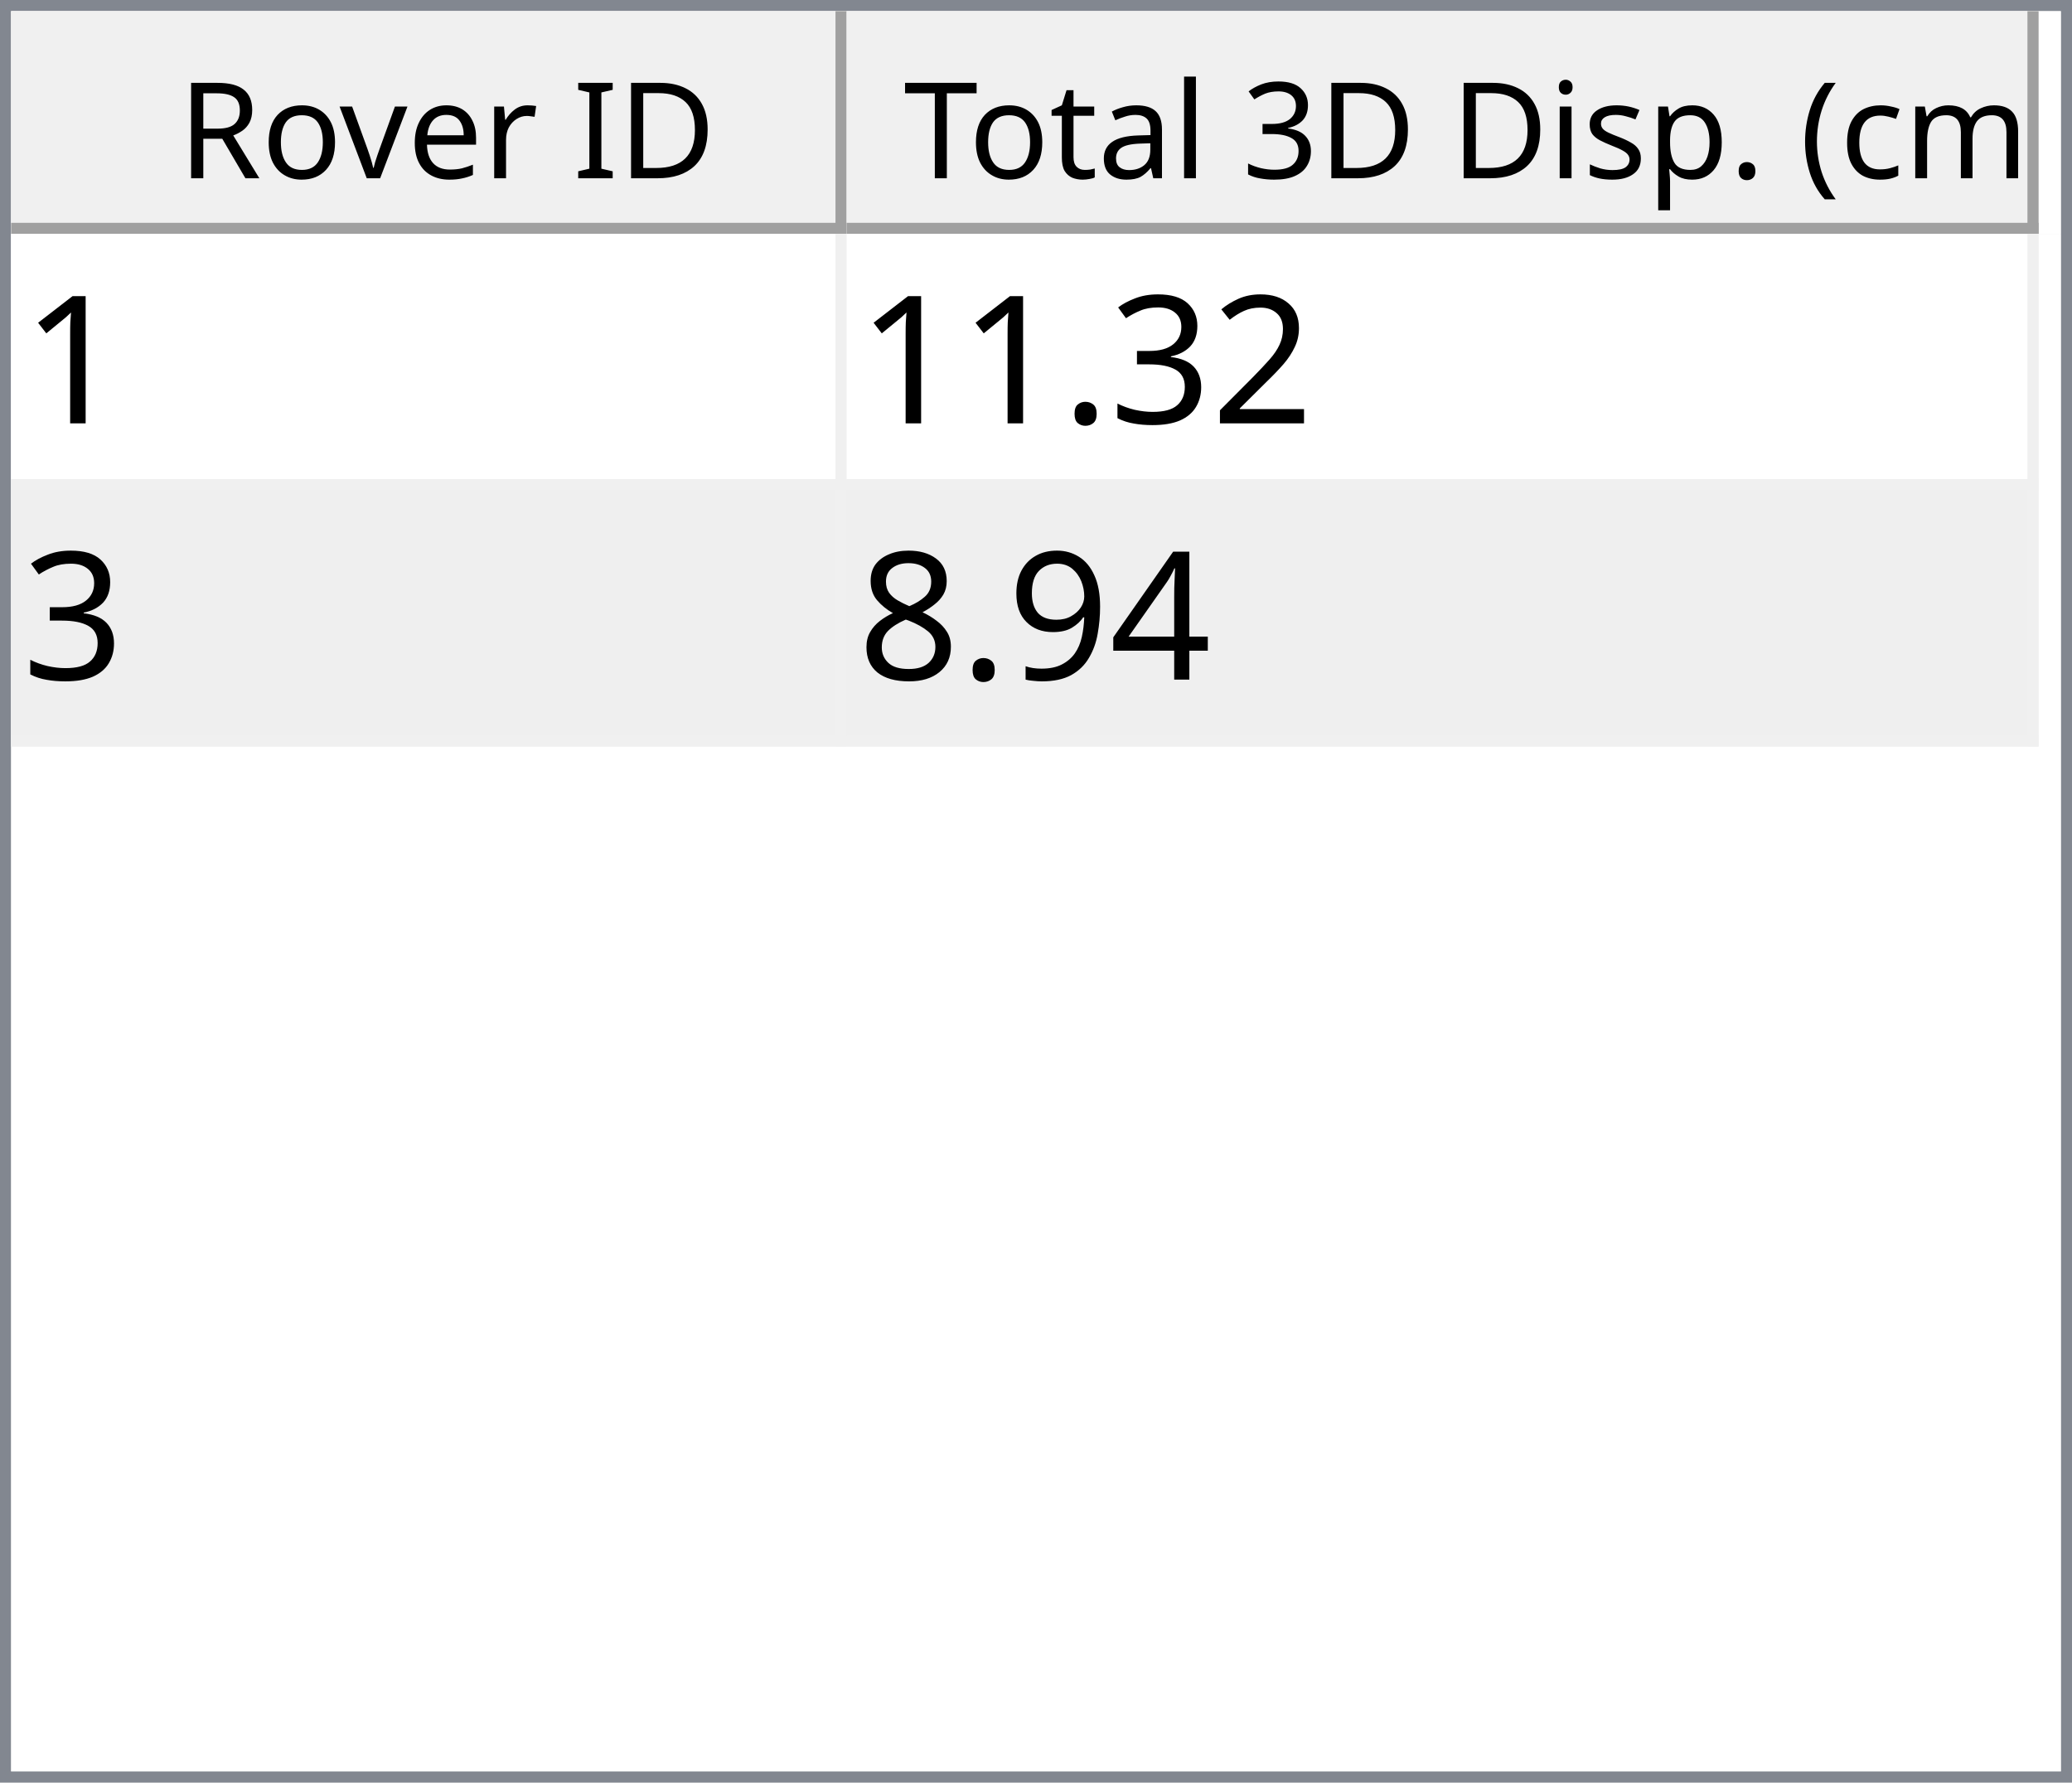
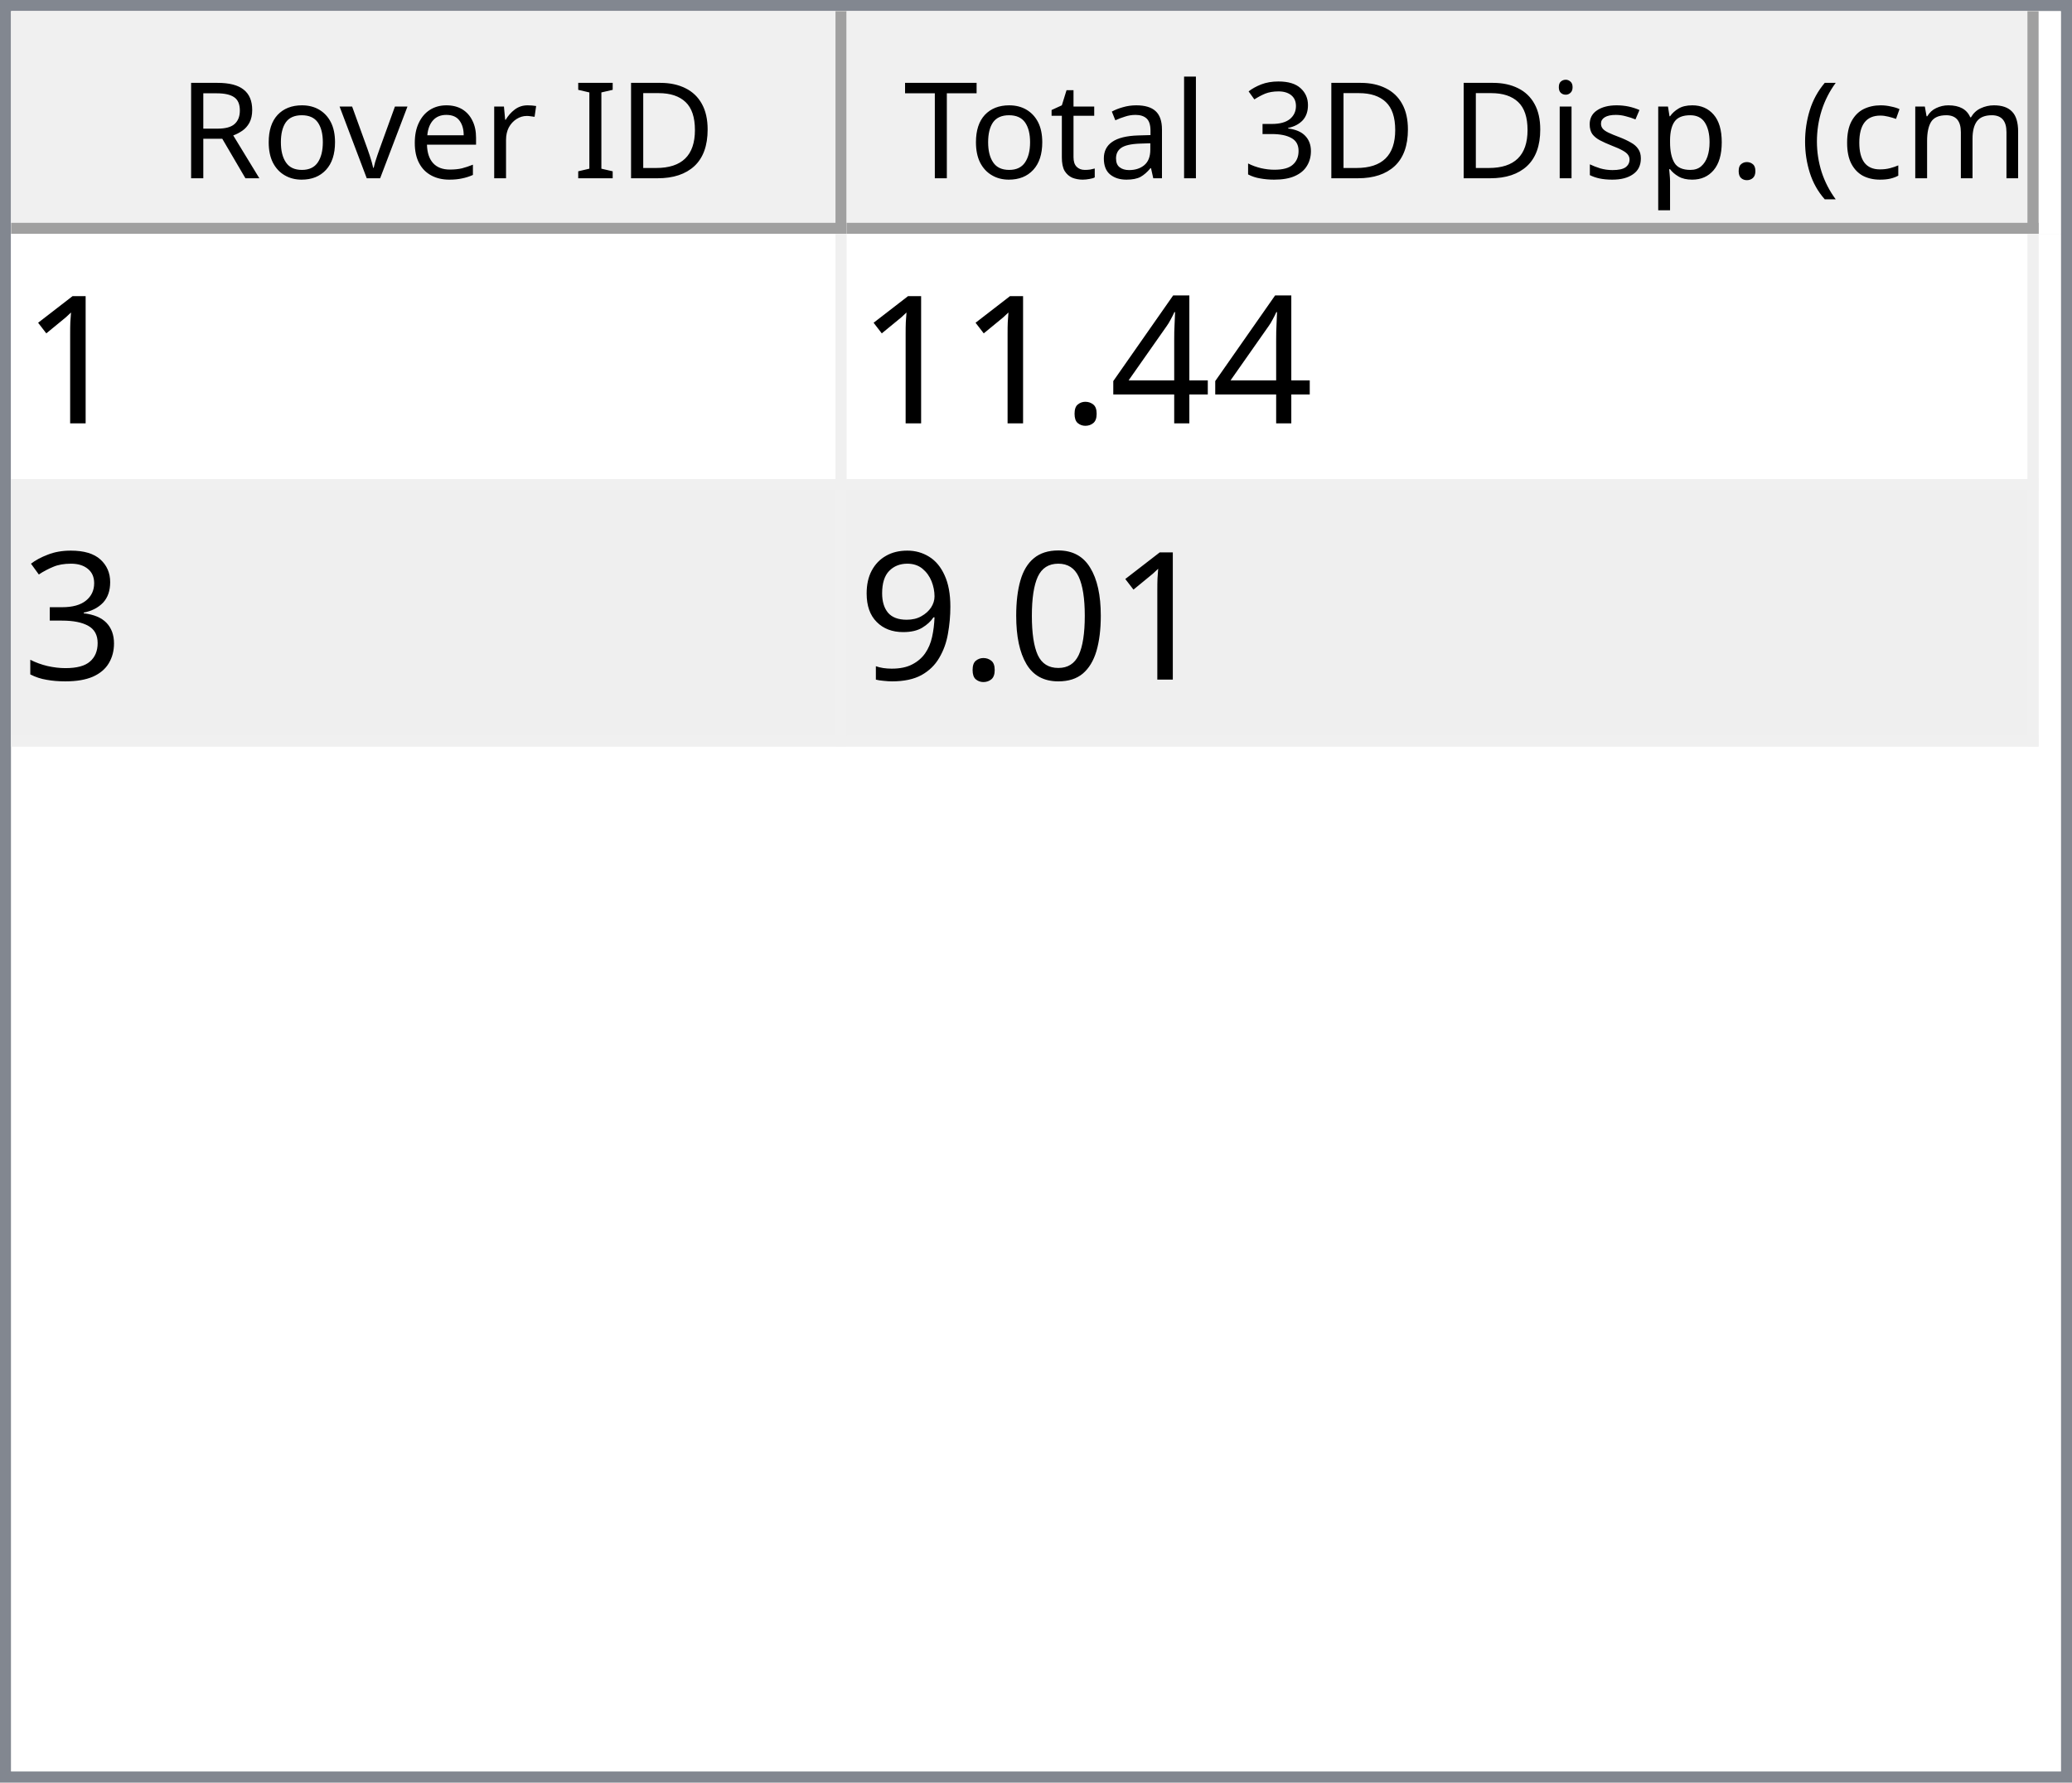
<svg xmlns="http://www.w3.org/2000/svg" style="fill-opacity:1; color-rendering:auto; color-interpolation:auto; text-rendering:auto; stroke:black; stroke-linecap:square; stroke-miterlimit:10; shape-rendering:auto; stroke-opacity:1; fill:black; stroke-dasharray:none; font-weight:normal; stroke-width:1; font-family:'Dialog'; font-style:normal; stroke-linejoin:miter; font-size:12px; stroke-dashoffset:0; image-rendering:auto;" width="186" height="160">
  <defs id="genericDefs" />
  <g>
    <defs id="defs1">
      <clipPath clipPathUnits="userSpaceOnUse" id="clipPath1">
        <path d="M0 0 L186 0 L186 160 L0 160 L0 0 Z" />
      </clipPath>
      <clipPath clipPathUnits="userSpaceOnUse" id="clipPath2">
        <path d="M0 0 L0 160 L186 160 L186 0 Z" />
      </clipPath>
      <clipPath clipPathUnits="userSpaceOnUse" id="clipPath3">
        <path d="M0 0 L0 20 L184 20 L184 0 Z" />
      </clipPath>
      <clipPath clipPathUnits="userSpaceOnUse" id="clipPath4">
        <path d="M0 0 L0 20 L75 20 L75 0 Z" />
      </clipPath>
      <clipPath clipPathUnits="userSpaceOnUse" id="clipPath5">
        <path d="M1 1 L1 19 L74 19 L74 1 Z" />
      </clipPath>
      <clipPath clipPathUnits="userSpaceOnUse" id="clipPath6">
        <path d="M0 0 L0 18 L73 18 L73 0 Z" />
      </clipPath>
      <clipPath clipPathUnits="userSpaceOnUse" id="clipPath7">
        <path d="M-0.5 -0.5 L-0.5 19.5 L74.5 19.5 L74.5 -0.5 Z" />
      </clipPath>
      <clipPath clipPathUnits="userSpaceOnUse" id="clipPath8">
        <path d="M0 0 L0 20 L107 20 L107 0 Z" />
      </clipPath>
      <clipPath clipPathUnits="userSpaceOnUse" id="clipPath9">
        <path d="M1 1 L1 19 L106 19 L106 1 Z" />
      </clipPath>
      <clipPath clipPathUnits="userSpaceOnUse" id="clipPath10">
        <path d="M0 0 L0 18 L105 18 L105 0 Z" />
      </clipPath>
      <clipPath clipPathUnits="userSpaceOnUse" id="clipPath11">
        <path d="M-0.5 -0.5 L-0.5 19.5 L106.5 19.5 L106.5 -0.5 Z" />
      </clipPath>
      <clipPath clipPathUnits="userSpaceOnUse" id="clipPath12">
        <path d="M0 0 L0 138 L184 138 L184 0 Z" />
      </clipPath>
      <clipPath clipPathUnits="userSpaceOnUse" id="clipPath13">
        <path d="M0 0 L0 46 L182 46 L182 0 Z" />
      </clipPath>
      <clipPath clipPathUnits="userSpaceOnUse" id="clipPath14">
        <path d="M-0.5 -0.5 L-0.5 45.5 L181.5 45.5 L181.5 -0.5 Z" />
      </clipPath>
      <clipPath clipPathUnits="userSpaceOnUse" id="clipPath15">
        <path d="M0 0 L0 22 L74 22 L74 0 Z" />
      </clipPath>
      <clipPath clipPathUnits="userSpaceOnUse" id="clipPath16">
        <path d="M0 0 L0 22 L106 22 L106 0 Z" />
      </clipPath>
      <font horiz-adv-x="64.551" id="font1">
        <font-face ascent="107.91" descent="25.098" units-per-em="100" style="font-style:normal; font-family:Segoe UI; font-weight:normal;" />
        <missing-glyph horiz-adv-x="64.551" d="M8.109 0 L8.109 68.266 L56.453 68.266 L56.453 0 L8.109 0 ZM15.328 7.234 L49.219 7.234 L49.219 61.031 L15.328 61.031 L15.328 7.234 Z" />
        <glyph unicode="D" horiz-adv-x="70.117" d="M9.188 0 L9.188 70.016 L28.516 70.016 Q65.531 70.016 65.531 35.891 Q65.531 19.672 55.25 9.836 Q44.969 0 27.734 0 L9.188 0 ZM17.391 62.594 L17.391 7.422 L27.828 7.422 Q41.609 7.422 49.273 14.797 Q56.938 22.172 56.938 35.688 Q56.938 62.594 28.328 62.594 L17.391 62.594 Z" />
        <glyph unicode="I" horiz-adv-x="26.611" d="M17.391 0 L9.188 0 L9.188 70.016 L17.391 70.016 L17.391 0 Z" />
        <glyph unicode=" " horiz-adv-x="27.393" d="" />
        <glyph unicode="r" horiz-adv-x="34.766" d="M34.188 41.891 Q32.078 43.5 28.125 43.5 Q23 43.5 19.555 38.672 Q16.109 33.844 16.109 25.484 L16.109 0 L8.109 0 L8.109 50 L16.109 50 L16.109 39.703 L16.312 39.703 Q18.016 44.969 21.531 47.922 Q25.047 50.875 29.391 50.875 Q32.516 50.875 34.188 50.203 L34.188 41.891 Z" />
        <glyph unicode="e" horiz-adv-x="52.295" d="M48.297 23 L12.984 23 Q13.188 14.656 17.484 10.109 Q21.781 5.562 29.297 5.562 Q37.75 5.562 44.828 11.141 L44.828 3.609 Q38.234 -1.172 27.391 -1.172 Q16.797 -1.172 10.742 5.641 Q4.688 12.453 4.688 24.812 Q4.688 36.469 11.305 43.82 Q17.922 51.172 27.734 51.172 Q37.547 51.172 42.922 44.828 Q48.297 38.484 48.297 27.203 L48.297 23 ZM40.094 29.781 Q40.047 36.719 36.75 40.578 Q33.453 44.438 27.594 44.438 Q21.922 44.438 17.969 40.383 Q14.016 36.328 13.094 29.781 L40.094 29.781 Z" />
        <glyph unicode="v" horiz-adv-x="47.9" d="M47.406 50 L27.484 0 L19.625 0 L0.688 50 L9.469 50 L22.172 13.672 Q23.578 9.672 23.922 6.688 L24.125 6.688 Q24.609 10.453 25.688 13.484 L38.969 50 L47.406 50 Z" />
        <glyph unicode="o" horiz-adv-x="58.594" d="M29 -1.172 Q17.922 -1.172 11.305 5.836 Q4.688 12.844 4.688 24.422 Q4.688 37.016 11.57 44.094 Q18.453 51.172 30.172 51.172 Q41.359 51.172 47.633 44.289 Q53.906 37.406 53.906 25.203 Q53.906 13.234 47.141 6.031 Q40.375 -1.172 29 -1.172 ZM29.594 44.438 Q21.875 44.438 17.383 39.188 Q12.891 33.938 12.891 24.703 Q12.891 15.828 17.43 10.695 Q21.969 5.562 29.594 5.562 Q37.359 5.562 41.531 10.594 Q45.703 15.625 45.703 24.906 Q45.703 34.281 41.531 39.359 Q37.359 44.438 29.594 44.438 Z" />
        <glyph unicode="R" horiz-adv-x="59.814" d="M59.375 0 L49.609 0 L37.891 19.625 Q36.281 22.359 34.766 24.289 Q33.25 26.219 31.664 27.438 Q30.078 28.656 28.25 29.219 Q26.422 29.781 24.125 29.781 L17.391 29.781 L17.391 0 L9.188 0 L9.188 70.016 L30.078 70.016 Q34.672 70.016 38.555 68.867 Q42.438 67.719 45.289 65.375 Q48.141 63.031 49.758 59.547 Q51.375 56.062 51.375 51.375 Q51.375 47.703 50.273 44.656 Q49.172 41.609 47.148 39.211 Q45.125 36.812 42.266 35.133 Q39.406 33.453 35.844 32.516 L35.844 32.328 Q37.594 31.547 38.891 30.547 Q40.188 29.547 41.359 28.18 Q42.531 26.812 43.68 25.078 Q44.828 23.344 46.234 21.047 L59.375 0 ZM17.391 62.594 L17.391 37.203 L28.516 37.203 Q31.594 37.203 34.203 38.133 Q36.812 39.062 38.719 40.797 Q40.625 42.531 41.703 45.047 Q42.781 47.562 42.781 50.688 Q42.781 56.297 39.141 59.445 Q35.5 62.594 28.609 62.594 L17.391 62.594 Z" />
        <glyph unicode=")" horiz-adv-x="30.176" d="M8.297 -15.922 L1.172 -15.922 Q16.406 2.344 16.406 26.812 Q16.406 51.469 1.078 70.016 L8.297 70.016 Q23.531 52.156 23.531 26.703 Q23.531 1.375 8.297 -15.922 Z" />
        <glyph unicode="m" horiz-adv-x="86.133" d="M79.109 0 L71.094 0 L71.094 28.719 Q71.094 37.016 68.531 40.727 Q65.969 44.438 59.906 44.438 Q54.781 44.438 51.195 39.75 Q47.609 35.062 47.609 28.516 L47.609 0 L39.594 0 L39.594 29.688 Q39.594 44.438 28.219 44.438 Q22.953 44.438 19.531 40.016 Q16.109 35.594 16.109 28.516 L16.109 0 L8.109 0 L8.109 50 L16.109 50 L16.109 42.094 L16.312 42.094 Q21.625 51.172 31.844 51.172 Q36.969 51.172 40.773 48.312 Q44.578 45.453 46 40.828 Q51.562 51.172 62.594 51.172 Q79.109 51.172 79.109 30.812 L79.109 0 Z" />
        <glyph unicode="c" horiz-adv-x="46.191" d="M42.188 2.297 Q36.422 -1.172 28.516 -1.172 Q17.828 -1.172 11.258 5.789 Q4.688 12.75 4.688 23.828 Q4.688 36.188 11.766 43.68 Q18.844 51.172 30.672 51.172 Q37.25 51.172 42.281 48.734 L42.281 40.531 Q36.719 44.438 30.375 44.438 Q22.703 44.438 17.797 38.945 Q12.891 33.453 12.891 24.516 Q12.891 15.719 17.508 10.641 Q22.125 5.562 29.891 5.562 Q36.422 5.562 42.188 9.906 L42.188 2.297 Z" />
        <glyph unicode="(" horiz-adv-x="30.176" d="M29.109 -15.922 L21.969 -15.922 Q6.844 1.375 6.844 26.703 Q6.844 52.156 21.969 70.016 L29.203 70.016 Q13.875 51.469 13.875 26.812 Q13.875 2.344 29.109 -15.922 Z" />
        <glyph unicode="." horiz-adv-x="21.68" d="M10.891 -1.078 Q8.641 -1.078 7.055 0.539 Q5.469 2.156 5.469 4.391 Q5.469 6.641 7.055 8.273 Q8.641 9.906 10.891 9.906 Q13.188 9.906 14.797 8.273 Q16.406 6.641 16.406 4.391 Q16.406 2.156 14.797 0.539 Q13.188 -1.078 10.891 -1.078 Z" />
        <glyph unicode="p" horiz-adv-x="58.789" d="M16.312 7.234 L16.109 7.234 L16.109 -23 L8.109 -23 L8.109 50 L16.109 50 L16.109 41.219 L16.312 41.219 Q22.219 51.172 33.594 51.172 Q43.266 51.172 48.688 44.461 Q54.109 37.75 54.109 26.469 Q54.109 13.922 48 6.375 Q41.891 -1.172 31.297 -1.172 Q21.578 -1.172 16.312 7.234 ZM16.109 27.391 L16.109 20.406 Q16.109 14.203 20.141 9.883 Q24.172 5.562 30.375 5.562 Q37.641 5.562 41.773 11.133 Q45.906 16.703 45.906 26.609 Q45.906 34.969 42.047 39.703 Q38.188 44.438 31.594 44.438 Q24.609 44.438 20.359 39.578 Q16.109 34.719 16.109 27.391 Z" />
        <glyph unicode="s" horiz-adv-x="42.432" d="M5.078 1.812 L5.078 10.406 Q11.625 5.562 19.484 5.562 Q30.031 5.562 30.031 12.594 Q30.031 14.594 29.125 15.992 Q28.219 17.391 26.68 18.461 Q25.141 19.531 23.07 20.383 Q21 21.234 18.609 22.172 Q15.281 23.484 12.766 24.828 Q10.25 26.172 8.57 27.859 Q6.891 29.547 6.031 31.695 Q5.172 33.844 5.172 36.719 Q5.172 40.234 6.789 42.945 Q8.406 45.656 11.086 47.484 Q13.766 49.312 17.211 50.242 Q20.656 51.172 24.312 51.172 Q30.812 51.172 35.938 48.922 L35.938 40.828 Q30.422 44.438 23.25 44.438 Q21 44.438 19.195 43.922 Q17.391 43.406 16.094 42.477 Q14.797 41.547 14.086 40.258 Q13.375 38.969 13.375 37.406 Q13.375 35.453 14.086 34.133 Q14.797 32.812 16.164 31.789 Q17.531 30.766 19.484 29.938 Q21.438 29.109 23.922 28.125 Q27.25 26.859 29.883 25.516 Q32.516 24.172 34.375 22.484 Q36.234 20.797 37.234 18.602 Q38.234 16.406 38.234 13.375 Q38.234 9.672 36.602 6.938 Q34.969 4.203 32.234 2.398 Q29.5 0.594 25.93 -0.289 Q22.359 -1.172 18.453 -1.172 Q10.75 -1.172 5.078 1.812 Z" />
        <glyph unicode="i" horiz-adv-x="24.219" d="M12.203 62.703 Q10.062 62.703 8.547 64.164 Q7.031 65.625 7.031 67.875 Q7.031 70.125 8.547 71.609 Q10.062 73.094 12.203 73.094 Q14.406 73.094 15.945 71.609 Q17.484 70.125 17.484 67.875 Q17.484 65.719 15.945 64.211 Q14.406 62.703 12.203 62.703 ZM16.109 0 L8.109 0 L8.109 50 L16.109 50 L16.109 0 Z" />
        <glyph unicode="3" horiz-adv-x="53.906" d="M46.531 19.828 Q46.531 15.094 44.75 11.211 Q42.969 7.328 39.719 4.57 Q36.469 1.812 31.93 0.297 Q27.391 -1.219 21.922 -1.219 Q11.922 -1.219 6 2.594 L6 11.188 Q13.094 5.609 22.219 5.609 Q25.875 5.609 28.828 6.539 Q31.781 7.469 33.906 9.227 Q36.031 10.984 37.18 13.477 Q38.328 15.969 38.328 19.094 Q38.328 32.812 18.797 32.812 L12.984 32.812 L12.984 39.594 L18.5 39.594 Q35.797 39.594 35.797 52.484 Q35.797 64.406 22.609 64.406 Q15.188 64.406 8.688 59.422 L8.688 67.188 Q15.375 71.188 24.609 71.188 Q29 71.188 32.57 69.969 Q36.141 68.75 38.68 66.555 Q41.219 64.359 42.609 61.281 Q44 58.203 44 54.5 Q44 40.672 30.031 36.719 L30.031 36.531 Q33.594 36.141 36.625 34.797 Q39.656 33.453 41.852 31.305 Q44.047 29.156 45.289 26.25 Q46.531 23.344 46.531 19.828 Z" />
        <glyph unicode="l" horiz-adv-x="24.219" d="M16.109 0 L8.109 0 L8.109 74.031 L16.109 74.031 L16.109 0 Z" />
        <glyph unicode="a" horiz-adv-x="50.879" d="M43.891 0 L35.891 0 L35.891 7.812 L35.688 7.812 Q30.469 -1.172 20.312 -1.172 Q12.844 -1.172 8.617 2.781 Q4.391 6.734 4.391 13.281 Q4.391 27.297 20.906 29.594 L35.891 31.688 Q35.891 44.438 25.594 44.438 Q16.547 44.438 9.281 38.281 L9.281 46.484 Q16.656 51.172 26.266 51.172 Q43.891 51.172 43.891 32.516 L43.891 0 ZM35.891 25.297 L23.828 23.641 Q18.266 22.859 15.43 20.875 Q12.594 18.891 12.594 13.875 Q12.594 10.203 15.211 7.883 Q17.828 5.562 22.172 5.562 Q28.125 5.562 32.008 9.742 Q35.891 13.922 35.891 20.312 L35.891 25.297 Z" />
        <glyph unicode="t" horiz-adv-x="33.887" d="M31.297 0.484 Q28.469 -1.078 23.828 -1.078 Q10.688 -1.078 10.688 13.578 L10.688 43.172 L2.094 43.172 L2.094 50 L10.688 50 L10.688 62.203 L18.703 64.797 L18.703 50 L31.297 50 L31.297 43.172 L18.703 43.172 L18.703 14.984 Q18.703 9.969 20.414 7.82 Q22.125 5.672 26.078 5.672 Q29.109 5.672 31.297 7.328 L31.297 0.484 Z" />
        <glyph unicode="T" horiz-adv-x="52.393" d="M50.594 62.594 L30.375 62.594 L30.375 0 L22.172 0 L22.172 62.594 L2 62.594 L2 70.016 L50.594 70.016 L50.594 62.594 Z" />
      </font>
      <font horiz-adv-x="75.0" id="font2">
        <font-face ascent="100.537" descent="21.973" units-per-em="100" style="font-style:normal; font-family:sans-serif; font-weight:normal;" />
        <missing-glyph horiz-adv-x="75.0" d="M12.5 0 L12.5 62.5 L62.5 62.5 L62.5 0 L12.5 0 ZM14.062 1.562 L60.938 1.562 L60.938 60.938 L14.062 60.938 L14.062 1.562 Z" />
        <glyph unicode="1" horiz-adv-x="55.615" d="M37.25 0 L28.469 0 L28.469 56 Q25.297 52.984 20.141 49.953 Q14.984 46.922 10.891 45.406 L10.891 53.906 Q18.266 57.375 23.781 62.305 Q29.297 67.234 31.594 71.875 L37.25 71.875 L37.25 0 Z" />
-         <glyph unicode="2" horiz-adv-x="55.615" d="M50.344 8.453 L50.344 0 L3.031 0 Q2.938 3.172 4.047 6.109 Q5.859 10.938 9.836 15.625 Q13.812 20.312 21.344 26.469 Q33.016 36.031 37.117 41.625 Q41.219 47.219 41.219 52.203 Q41.219 57.422 37.477 61.008 Q33.734 64.594 27.734 64.594 Q21.391 64.594 17.578 60.789 Q13.766 56.984 13.719 50.25 L4.688 51.172 Q5.609 61.281 11.664 66.578 Q17.719 71.875 27.938 71.875 Q38.234 71.875 44.242 66.164 Q50.25 60.453 50.25 52 Q50.25 47.703 48.492 43.555 Q46.734 39.406 42.656 34.812 Q38.578 30.219 29.109 22.219 Q21.188 15.578 18.945 13.211 Q16.703 10.844 15.234 8.453 L50.344 8.453 Z" />
+         <glyph unicode="4" horiz-adv-x="55.615" d="M32.328 0 L32.328 17.141 L1.266 17.141 L1.266 25.203 L33.938 71.578 L41.109 71.578 L41.109 25.203 L50.781 25.203 L50.781 17.141 L41.109 17.141 L41.109 0 L32.328 0 ZM32.328 25.203 L32.328 57.469 L9.906 25.203 L32.328 25.203 Z" />
+         <glyph unicode="." horiz-adv-x="27.783" d="M9.078 0 L9.078 10.016 L19.094 10.016 L19.094 0 L9.078 0 Z" />
        <glyph unicode="3" horiz-adv-x="55.615" d="M4.203 18.891 L12.984 20.062 Q14.5 12.594 18.141 9.297 Q21.781 6 27 6 Q33.203 6 37.477 10.297 Q41.75 14.594 41.75 20.953 Q41.75 27 37.797 30.93 Q33.844 34.859 27.734 34.859 Q25.25 34.859 21.531 33.891 L22.516 41.609 Q23.391 41.5 23.922 41.5 Q29.547 41.5 34.039 44.43 Q38.531 47.359 38.531 53.469 Q38.531 58.297 35.258 61.477 Q31.984 64.656 26.812 64.656 Q21.688 64.656 18.266 61.43 Q14.844 58.203 13.875 51.766 L5.078 53.328 Q6.688 62.156 12.398 67.016 Q18.109 71.875 26.609 71.875 Q32.469 71.875 37.398 69.359 Q42.328 66.844 44.945 62.5 Q47.562 58.156 47.562 53.266 Q47.562 48.641 45.07 44.828 Q42.578 41.016 37.703 38.766 Q44.047 37.312 47.562 32.695 Q51.078 28.078 51.078 21.141 Q51.078 11.766 44.242 5.25 Q37.406 -1.266 26.953 -1.266 Q17.531 -1.266 11.305 4.352 Q5.078 9.969 4.203 18.891 Z" />
-         <glyph unicode="." horiz-adv-x="27.783" d="M9.078 0 L9.078 10.016 L19.094 10.016 L19.094 0 L9.078 0 Z" />
-         <glyph unicode="4" horiz-adv-x="55.615" d="M32.328 0 L32.328 17.141 L1.266 17.141 L1.266 25.203 L33.938 71.578 L41.109 71.578 L41.109 25.203 L50.781 25.203 L50.781 17.141 L41.109 17.141 L41.109 0 L32.328 0 ZM32.328 25.203 L32.328 57.469 L9.906 25.203 L32.328 25.203 Z" />
+         <glyph unicode="0" horiz-adv-x="55.615" d="M4.156 35.297 Q4.156 48 6.766 55.742 Q9.375 63.484 14.523 67.68 Q19.672 71.875 27.484 71.875 Q33.25 71.875 37.594 69.555 Q41.938 67.234 44.773 62.867 Q47.609 58.5 49.219 52.227 Q50.828 45.953 50.828 35.297 Q50.828 22.703 48.242 14.969 Q45.656 7.234 40.508 3.008 Q35.359 -1.219 27.484 -1.219 Q17.141 -1.219 11.234 6.203 Q4.156 15.141 4.156 35.297 ZM13.188 35.297 Q13.188 17.672 17.312 11.836 Q21.438 6 27.484 6 Q33.547 6 37.672 11.859 Q41.797 17.719 41.797 35.297 Q41.797 52.984 37.672 58.789 Q33.547 64.594 27.391 64.594 Q21.344 64.594 17.719 59.469 Q13.188 52.938 13.188 35.297 Z" />
        <glyph unicode="9" horiz-adv-x="55.615" d="M5.469 16.547 L13.922 17.328 Q14.984 11.375 18.016 8.688 Q21.047 6 25.781 6 Q29.828 6 32.883 7.859 Q35.938 9.719 37.891 12.82 Q39.844 15.922 41.164 21.195 Q42.484 26.469 42.484 31.938 Q42.484 32.516 42.438 33.688 Q39.797 29.5 35.234 26.883 Q30.672 24.266 25.344 24.266 Q16.453 24.266 10.305 30.711 Q4.156 37.156 4.156 47.703 Q4.156 58.594 10.578 65.234 Q17 71.875 26.656 71.875 Q33.641 71.875 39.43 68.117 Q45.219 64.359 48.219 57.398 Q51.219 50.438 51.219 37.25 Q51.219 23.531 48.242 15.406 Q45.266 7.281 39.383 3.031 Q33.5 -1.219 25.594 -1.219 Q17.188 -1.219 11.867 3.445 Q6.547 8.109 5.469 16.547 ZM41.453 48.141 Q41.453 55.719 37.43 60.156 Q33.406 64.594 27.734 64.594 Q21.875 64.594 17.531 59.812 Q13.188 55.031 13.188 47.406 Q13.188 40.578 17.312 36.305 Q21.438 32.031 27.484 32.031 Q33.594 32.031 37.523 36.305 Q41.453 40.578 41.453 48.141 Z" />
-         <glyph unicode="8" horiz-adv-x="55.615" d="M17.672 38.812 Q12.203 40.828 9.57 44.539 Q6.938 48.25 6.938 53.422 Q6.938 61.234 12.555 66.555 Q18.172 71.875 27.484 71.875 Q36.859 71.875 42.578 66.43 Q48.297 60.984 48.297 53.172 Q48.297 48.188 45.68 44.508 Q43.062 40.828 37.75 38.812 Q44.344 36.672 47.781 31.883 Q51.219 27.094 51.219 20.453 Q51.219 11.281 44.727 5.031 Q38.234 -1.219 27.641 -1.219 Q17.047 -1.219 10.547 5.055 Q4.047 11.328 4.047 20.703 Q4.047 27.688 7.594 32.398 Q11.141 37.109 17.672 38.812 ZM15.922 53.719 Q15.922 48.641 19.195 45.414 Q22.469 42.188 27.688 42.188 Q32.766 42.188 36.016 45.383 Q39.266 48.578 39.266 53.219 Q39.266 58.062 35.914 61.359 Q32.562 64.656 27.594 64.656 Q22.562 64.656 19.242 61.43 Q15.922 58.203 15.922 53.719 ZM13.094 20.656 Q13.094 16.891 14.875 13.375 Q16.656 9.859 20.172 7.93 Q23.688 6 27.734 6 Q34.031 6 38.133 10.055 Q42.234 14.109 42.234 20.359 Q42.234 26.703 38.016 30.859 Q33.797 35.016 27.438 35.016 Q21.234 35.016 17.164 30.914 Q13.094 26.812 13.094 20.656 Z" />
      </font>
    </defs>
    <g style="fill:white; stroke:white;">
      <rect x="0" y="0" width="186" style="clip-path:url(#clipPath1); stroke:none;" height="160" />
    </g>
    <g style="fill:white; text-rendering:optimizeSpeed; color-rendering:optimizeSpeed; image-rendering:optimizeSpeed; shape-rendering:crispEdges; stroke:white; color-interpolation:sRGB;">
      <rect x="0" width="186" height="160" y="0" style="stroke:none;" />
      <path style="stroke:none;" d="M0 160 L186 160 L186 0 L0 0 Z" />
    </g>
    <g style="fill:rgb(240,240,240); font-family:'Segoe UI'; stroke:rgb(240,240,240);">
      <rect x="0" y="0" width="186" style="clip-path:url(#clipPath2); stroke:none;" height="160" />
    </g>
    <g style="fill:rgb(130,135,144); font-family:'Segoe UI'; stroke:rgb(130,135,144);">
      <path d="M0 0 L186 0 L186 160 L0 160 L0 0 ZM1 1 L185 1 L185 159 L1 159 L1 1 Z" style="fill-rule:evenodd; clip-path:url(#clipPath2); stroke:none;" />
    </g>
    <g style="fill:white; font-family:'Segoe UI'; stroke:white;" transform="translate(1,1)">
      <rect x="0" y="0" width="184" style="clip-path:url(#clipPath3); stroke:none;" height="20" />
    </g>
    <g style="fill:rgb(240,240,240); font-family:'Segoe UI'; stroke:rgb(240,240,240);" transform="translate(1,1)">
      <rect x="0" y="0" width="75" style="clip-path:url(#clipPath4); stroke:none;" height="20" />
    </g>
    <g style="font-family:'Segoe UI';" transform="translate(2,2)">
      <text x="14" xml:space="preserve" y="14" style="clip-path:url(#clipPath6); stroke:none;">Rover ID</text>
    </g>
    <g style="fill:rgb(160,160,160); font-family:'Segoe UI'; stroke:rgb(160,160,160); stroke-linejoin:bevel;" transform="translate(1.5,1.5)">
      <line x1="74" x2="74" y1="0" style="fill:none; clip-path:url(#clipPath7);" y2="19" />
    </g>
    <g style="fill:rgb(160,160,160); font-family:'Segoe UI'; stroke:rgb(160,160,160); stroke-linejoin:bevel;" transform="matrix(1,0,0,1,1,1) translate(0.5,0.5)">
      <line x1="0" x2="74" y1="19" style="fill:none; clip-path:url(#clipPath7);" y2="19" />
    </g>
    <g style="fill:rgb(240,240,240); font-family:'Segoe UI'; stroke:rgb(240,240,240);" transform="translate(76,1)">
      <rect x="0" y="0" width="107" style="clip-path:url(#clipPath8); stroke:none;" height="20" />
    </g>
    <g style="font-family:'Segoe UI';" transform="translate(77,2)">
      <text x="1" xml:space="preserve" y="14" style="clip-path:url(#clipPath10); stroke:none;"> Total 3D Disp. (cm)</text>
    </g>
    <g style="fill:rgb(160,160,160); font-family:'Segoe UI'; stroke:rgb(160,160,160); stroke-linejoin:bevel;" transform="translate(76.5,1.5)">
      <line x1="106" x2="106" y1="0" style="fill:none; clip-path:url(#clipPath11);" y2="19" />
    </g>
    <g style="fill:rgb(160,160,160); font-family:'Segoe UI'; stroke:rgb(160,160,160); stroke-linejoin:bevel;" transform="matrix(1,0,0,1,76,1) translate(0.5,0.5)">
      <line x1="0" x2="106" y1="19" style="fill:none; clip-path:url(#clipPath11);" y2="19" />
    </g>
    <g style="fill:white; font-family:'Segoe UI'; stroke:white;" transform="translate(1,21)">
      <rect x="0" y="0" width="184" style="clip-path:url(#clipPath12); stroke:none;" height="138" />
    </g>
    <g style="fill:rgb(240,240,240); font-size:16px; font-family:sans-serif; stroke:rgb(240,240,240);" transform="translate(1,21)">
      <rect x="0" y="0" width="182" style="clip-path:url(#clipPath13); stroke:none;" height="46" />
      <line transform="translate(0.5,0.5)" x1="0" x2="181" y1="22" style="clip-path:url(#clipPath14); fill:none; stroke-linejoin:bevel;" y2="22" />
    </g>
    <g transform="matrix(1,0,0,1,1,21) translate(0.5,0.5)" style="fill:rgb(240,240,240); font-size:16px; font-family:sans-serif; stroke:rgb(240,240,240); stroke-linejoin:bevel;">
      <line x1="0" x2="181" y1="45" style="fill:none; clip-path:url(#clipPath14);" y2="45" />
    </g>
    <g transform="matrix(1,0,0,1,1,21) translate(0.5,0.5)" style="fill:rgb(240,240,240); font-size:16px; font-family:sans-serif; stroke:rgb(240,240,240); stroke-linejoin:bevel;">
      <line x1="74" x2="74" y1="0" style="fill:none; clip-path:url(#clipPath14);" y2="45" />
    </g>
    <g transform="matrix(1,0,0,1,1,21) translate(0.5,0.5)" style="fill:rgb(240,240,240); font-size:16px; font-family:sans-serif; stroke:rgb(240,240,240); stroke-linejoin:bevel;">
      <line x1="181" x2="181" y1="0" style="fill:none; clip-path:url(#clipPath14);" y2="45" />
    </g>
    <g style="fill:white; font-size:16px; font-family:sans-serif; stroke:white;" transform="matrix(1,0,0,1,1,21)">
      <rect x="0" y="0" width="74" style="clip-path:url(#clipPath15); stroke:none;" height="22" />
      <text x="1" y="17" style="fill:black; clip-path:url(#clipPath15); stroke:none;" xml:space="preserve">1</text>
    </g>
    <g style="fill:white; font-size:16px; font-family:sans-serif; stroke:white;" transform="matrix(1,0,0,1,1,21) translate(75,0)">
      <rect x="0" y="0" width="106" style="clip-path:url(#clipPath16); stroke:none;" height="22" />
-       <text x="1" y="17" style="fill:black; clip-path:url(#clipPath16); stroke:none;" xml:space="preserve">11.32</text>
+       <text x="1" y="17" style="fill:black; clip-path:url(#clipPath16); stroke:none;" xml:space="preserve">11.44</text>
    </g>
    <g style="fill:rgb(239,239,239); font-size:16px; font-family:sans-serif; stroke:rgb(239,239,239);" transform="matrix(1,0,0,1,1,21) translate(0,23)">
      <rect x="0" y="0" width="74" style="clip-path:url(#clipPath15); stroke:none;" height="22" />
      <text x="1" y="17" style="fill:black; clip-path:url(#clipPath15); stroke:none;" xml:space="preserve">3</text>
    </g>
    <g style="fill:rgb(239,239,239); font-size:16px; font-family:sans-serif; stroke:rgb(239,239,239);" transform="matrix(1,0,0,1,1,21) translate(75,23)">
      <rect x="0" y="0" width="106" style="clip-path:url(#clipPath16); stroke:none;" height="22" />
-       <text x="1" y="17" style="fill:black; clip-path:url(#clipPath16); stroke:none;" xml:space="preserve">8.94</text>
+       <text x="1" y="17" style="fill:black; clip-path:url(#clipPath16); stroke:none;" xml:space="preserve">9.01</text>
    </g>
  </g>
</svg>
